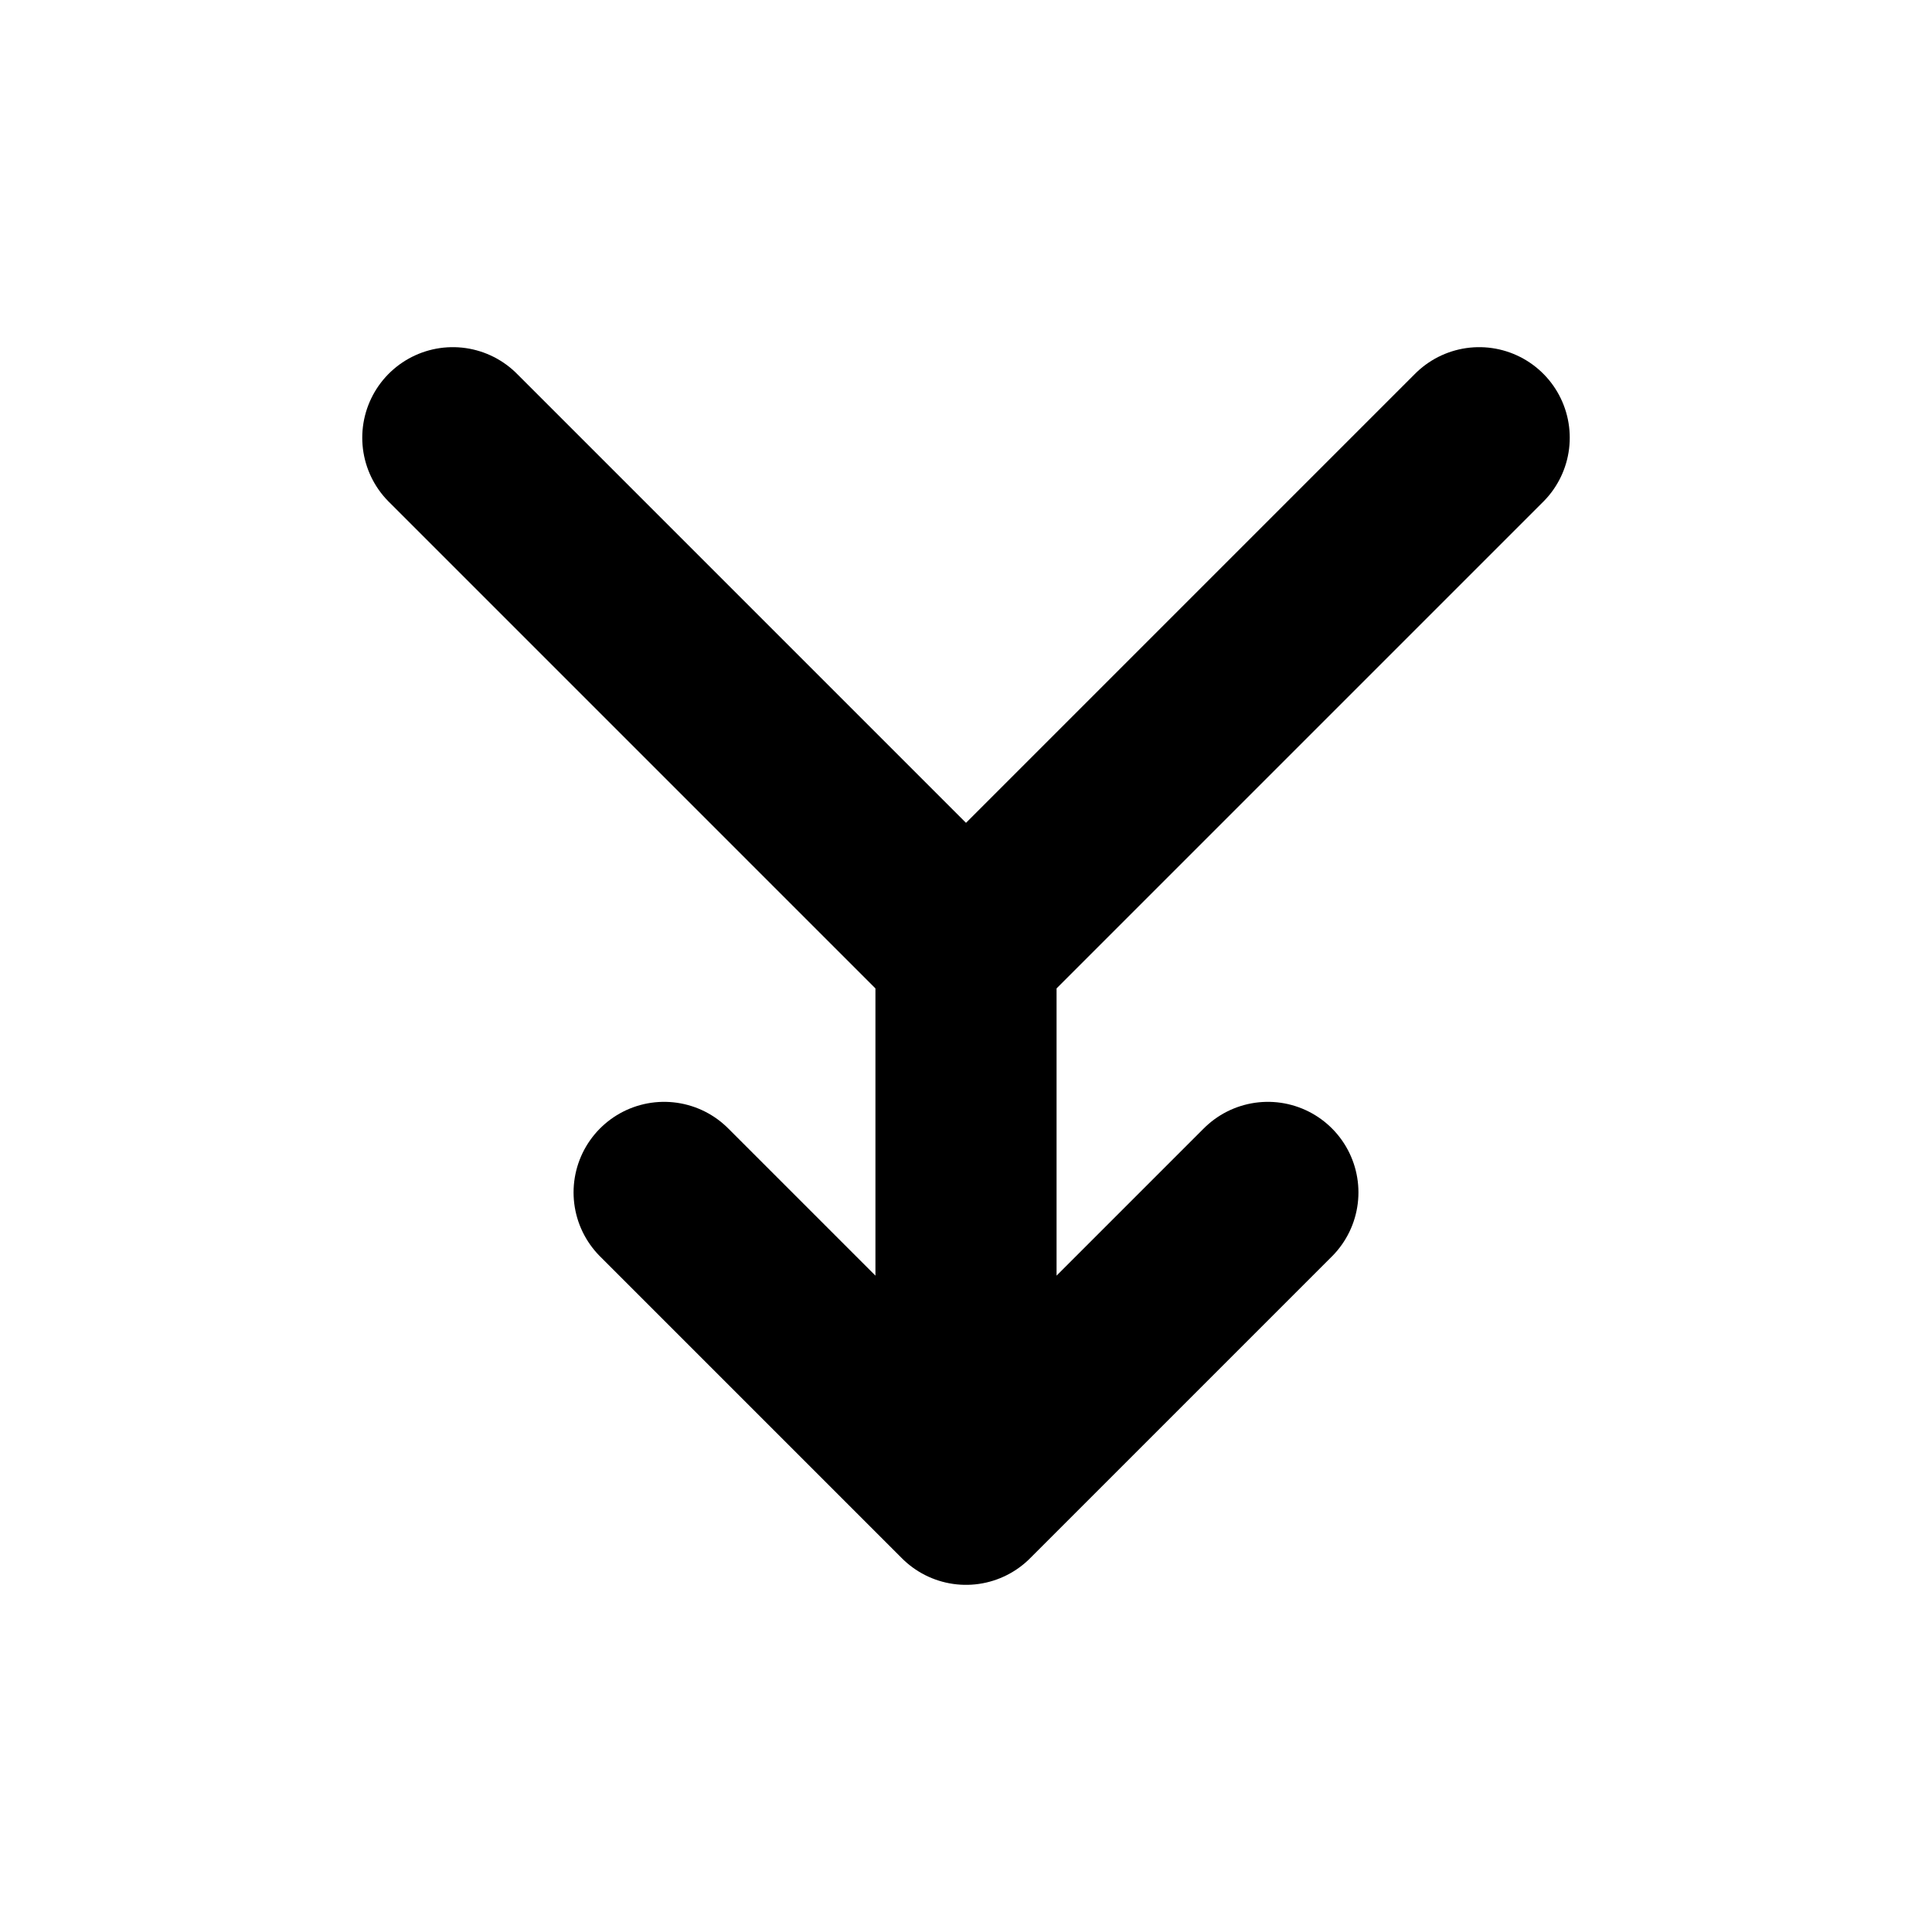
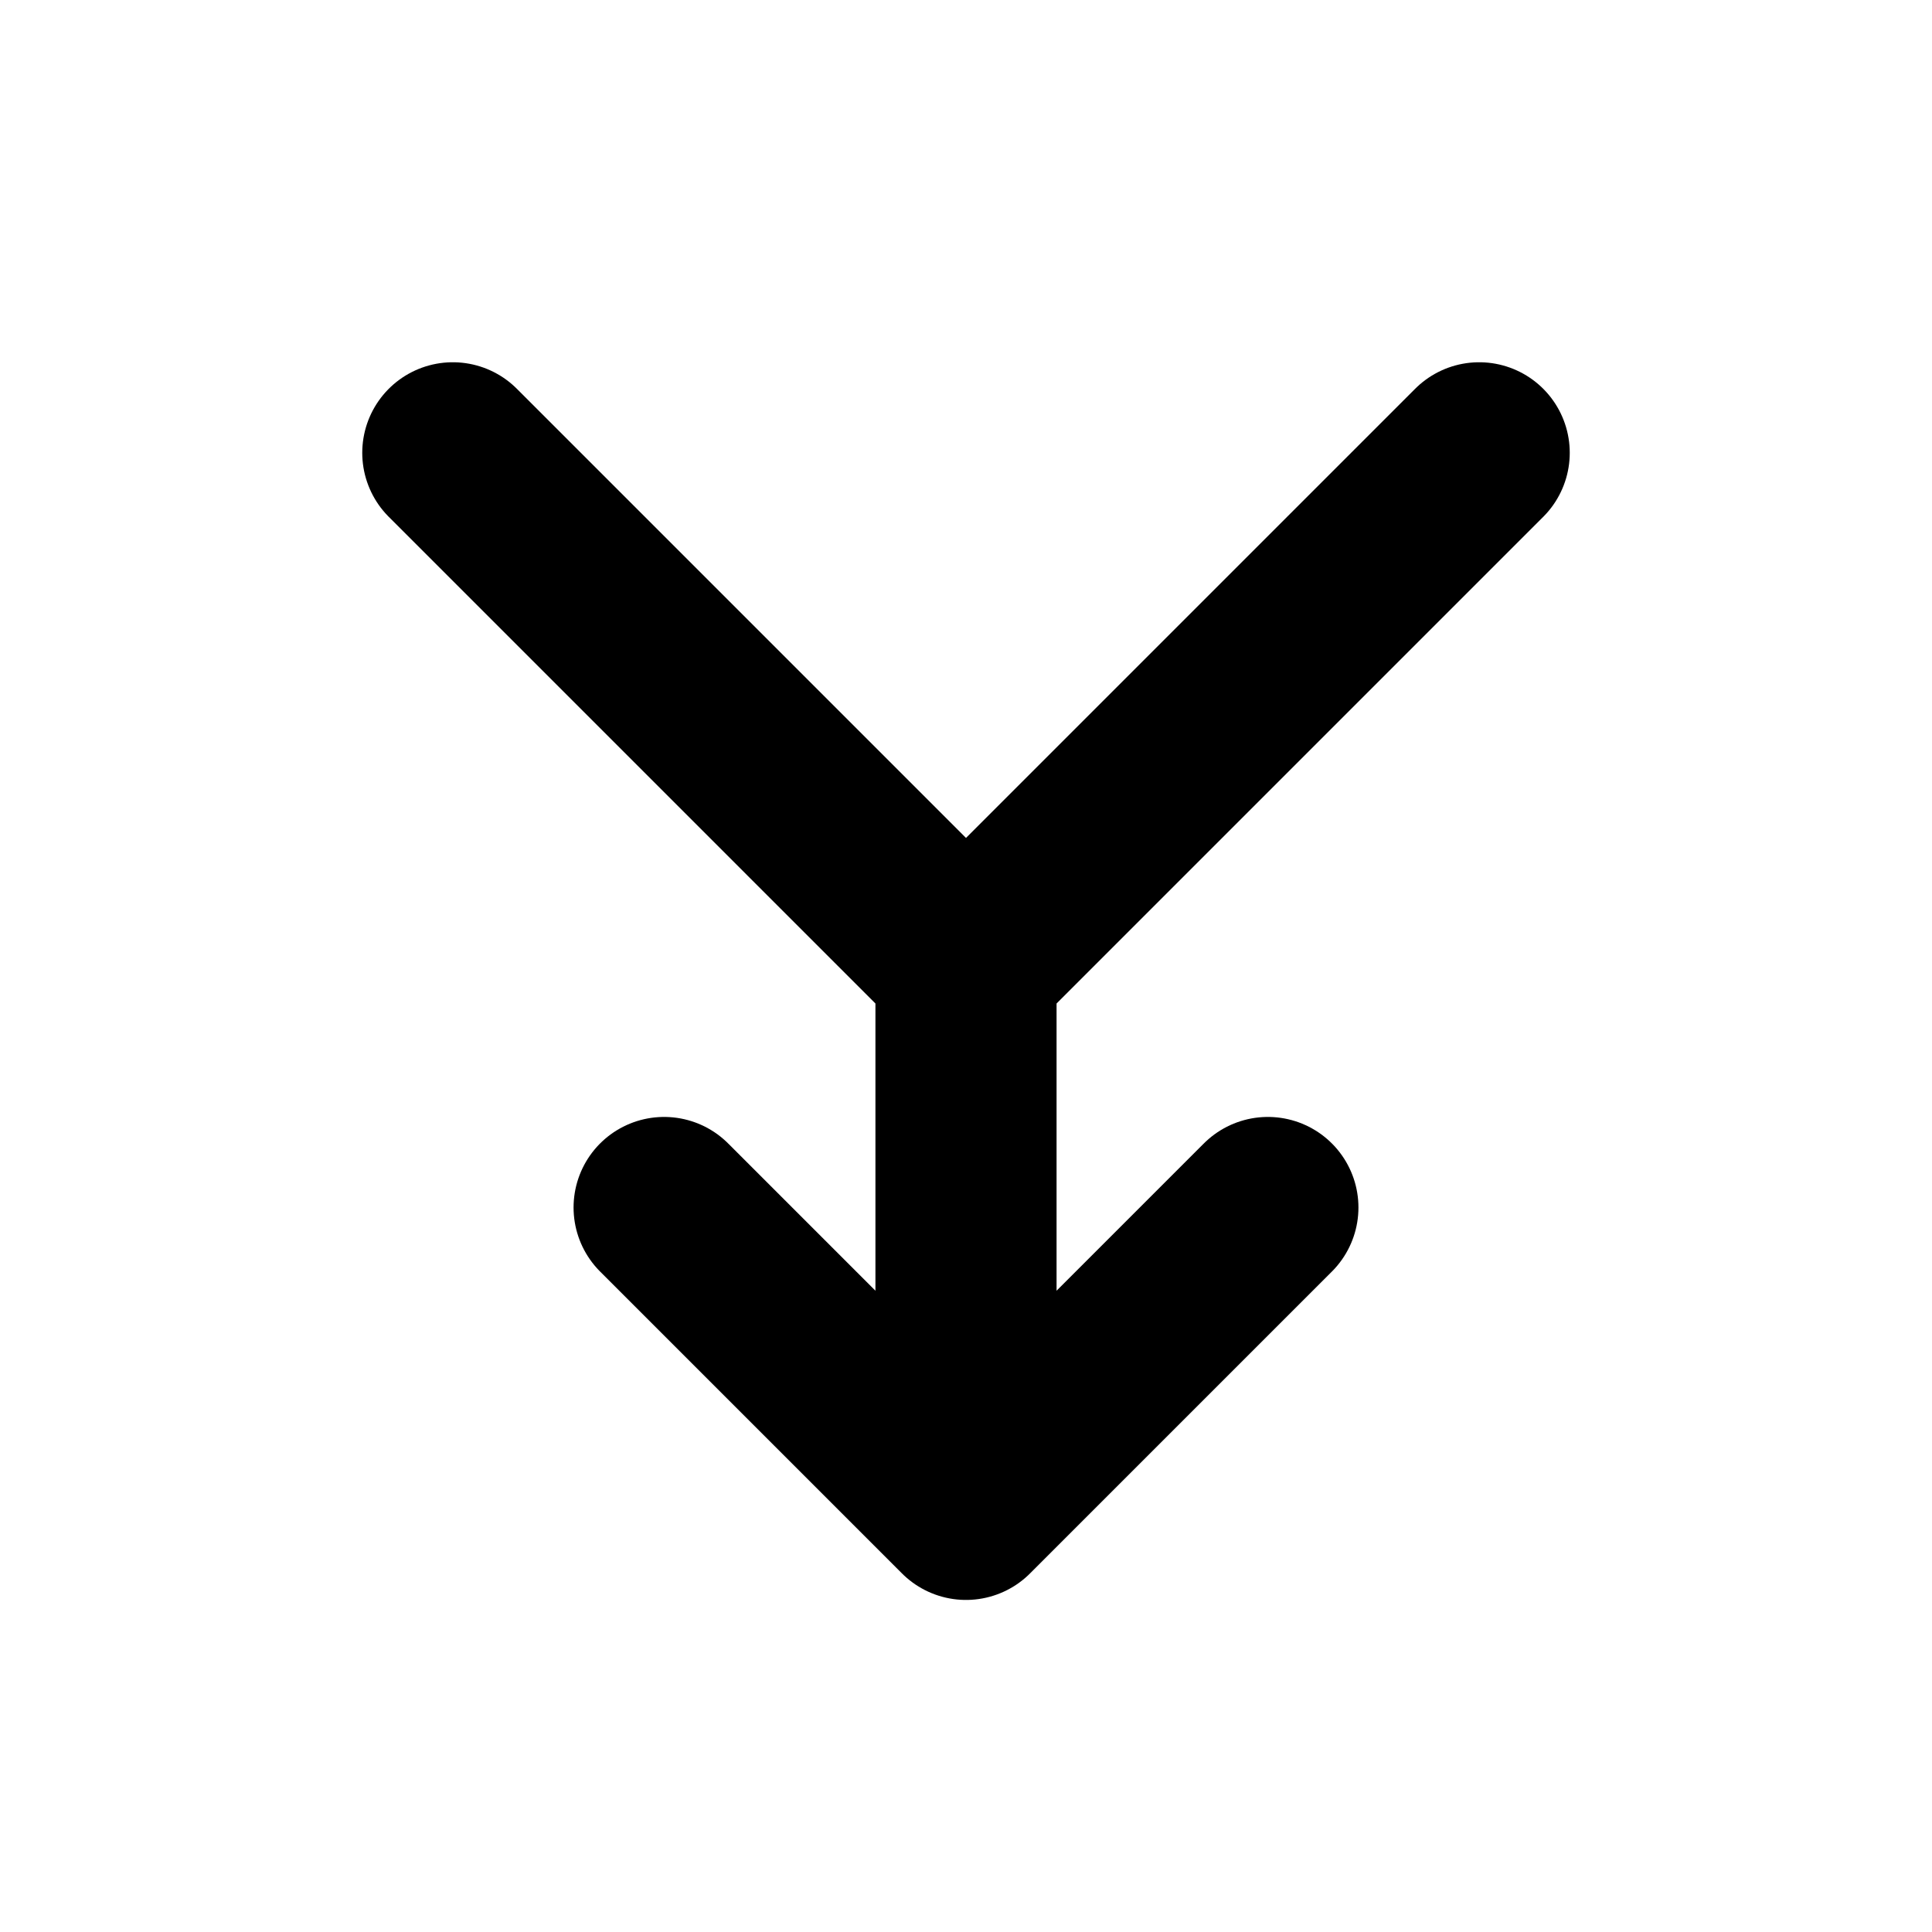
<svg xmlns="http://www.w3.org/2000/svg" width="16" height="16" viewBox="0 0 16 16" fill="none" stroke="currentColor" stroke-width="1.5" stroke-linecap="round" stroke-linejoin="round" aria-hidden="true" focusable="false">
-   <path d="M3.75 3.625L8 7.875l4.25-4.25M8 7.875v4.5M5.5 9.875L8 12.375l2.5-2.5" />
+   <path d="M3.75 3.75L8 8 12.25 3.75M8 8V12.5M5.5 10L8 12.5 10.5 10" />
</svg>
